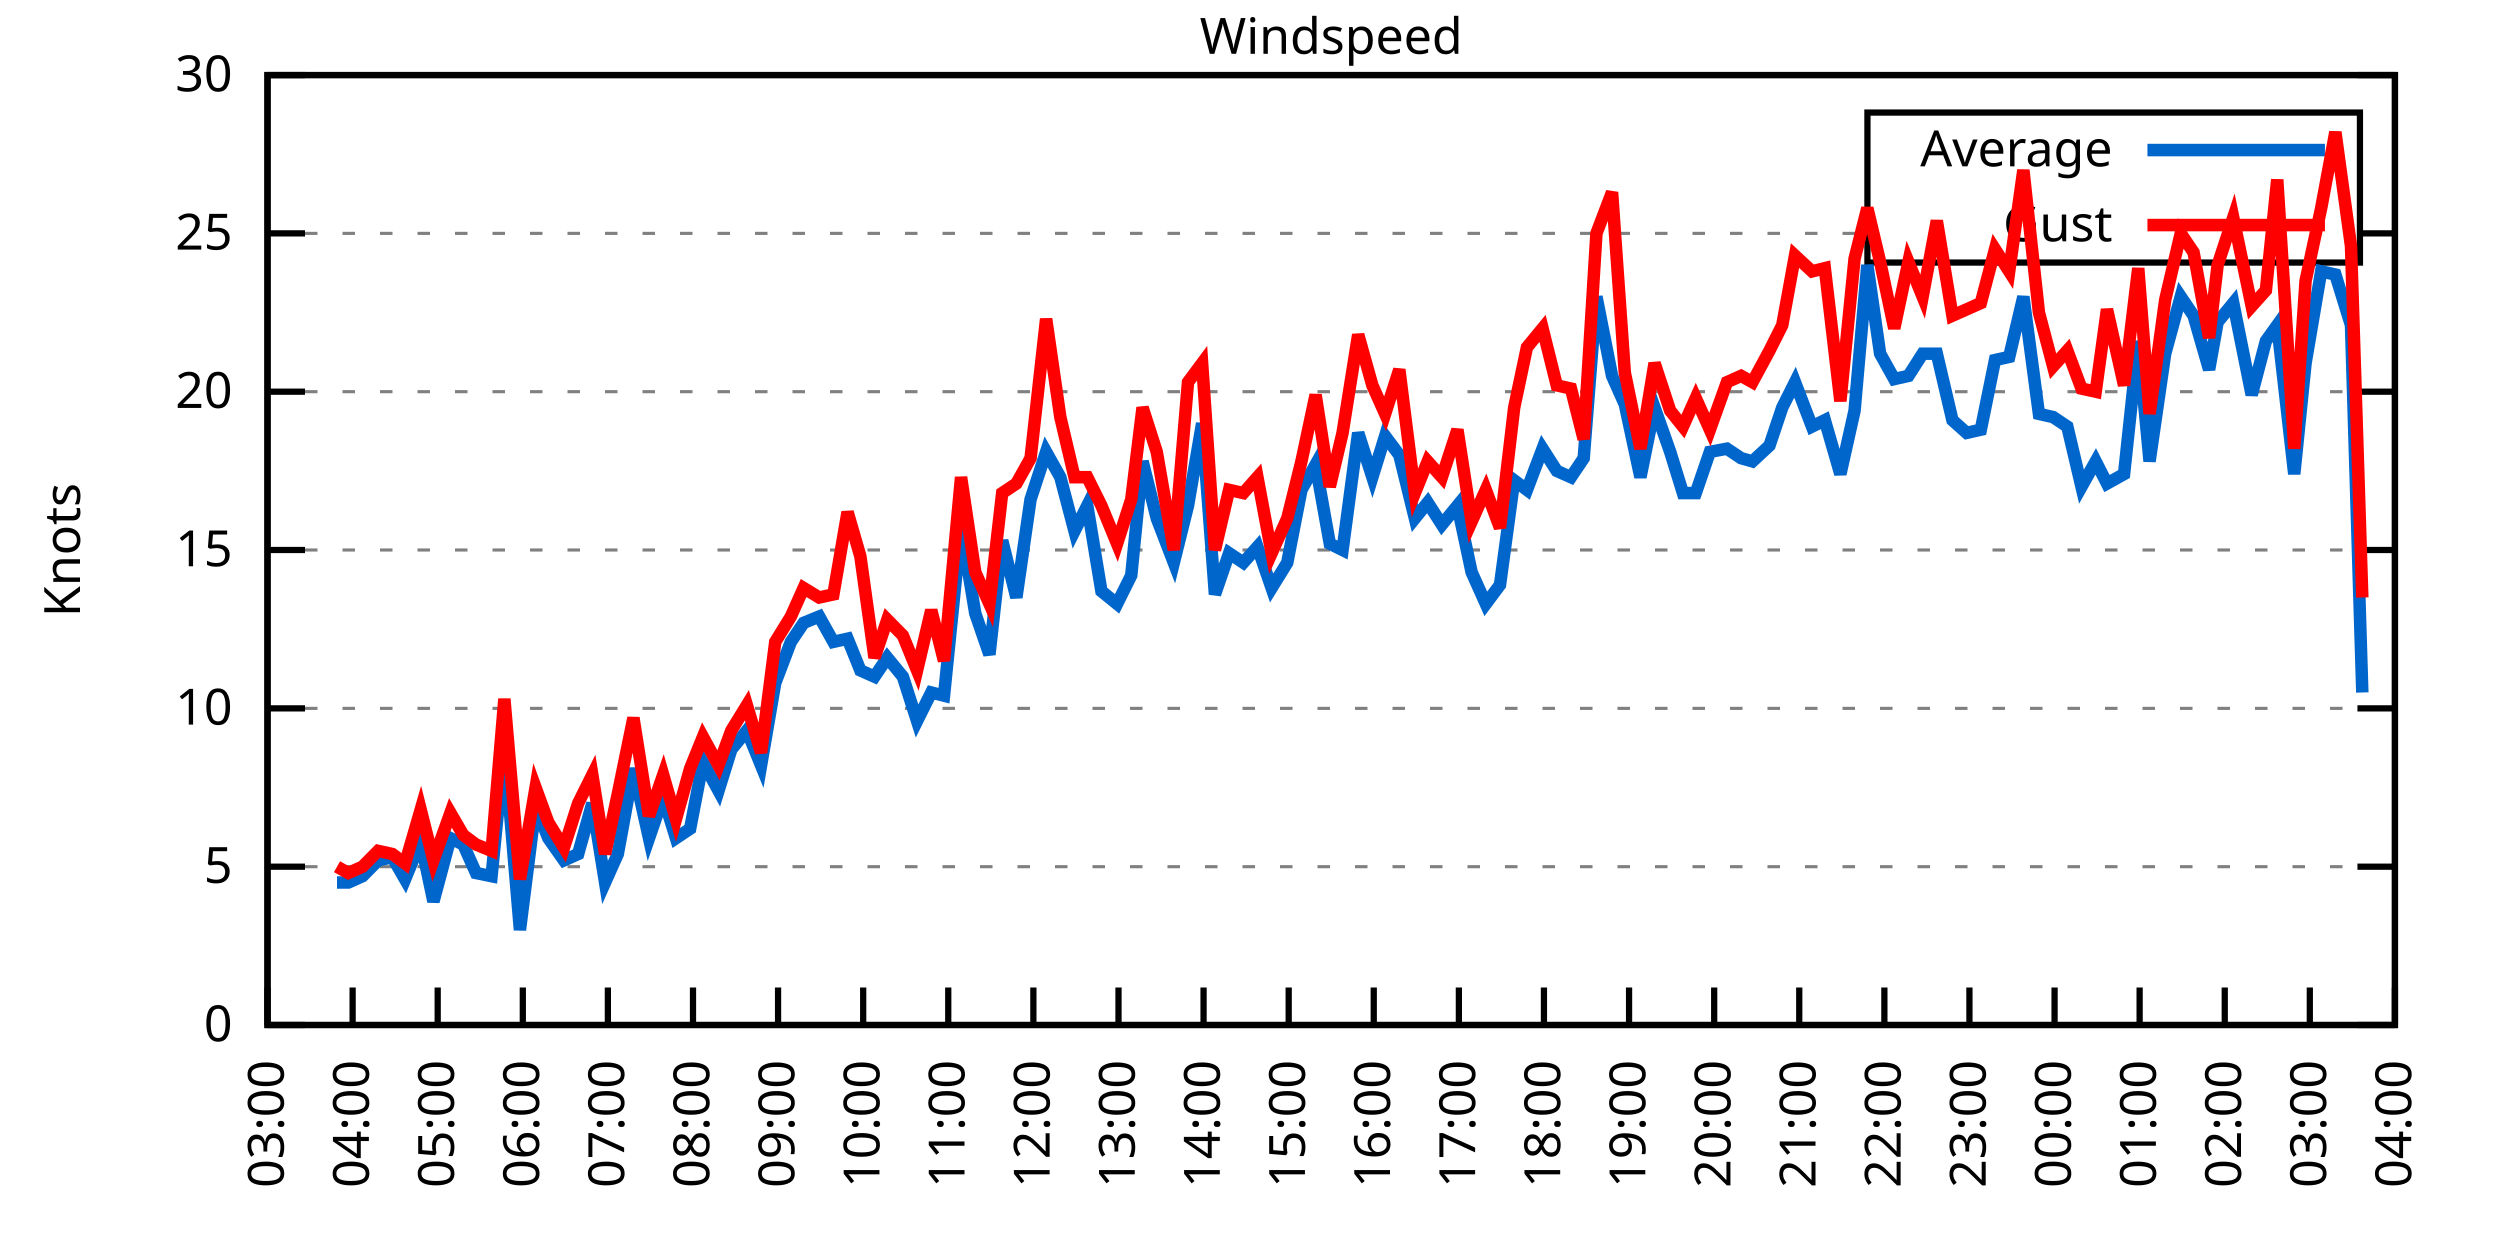
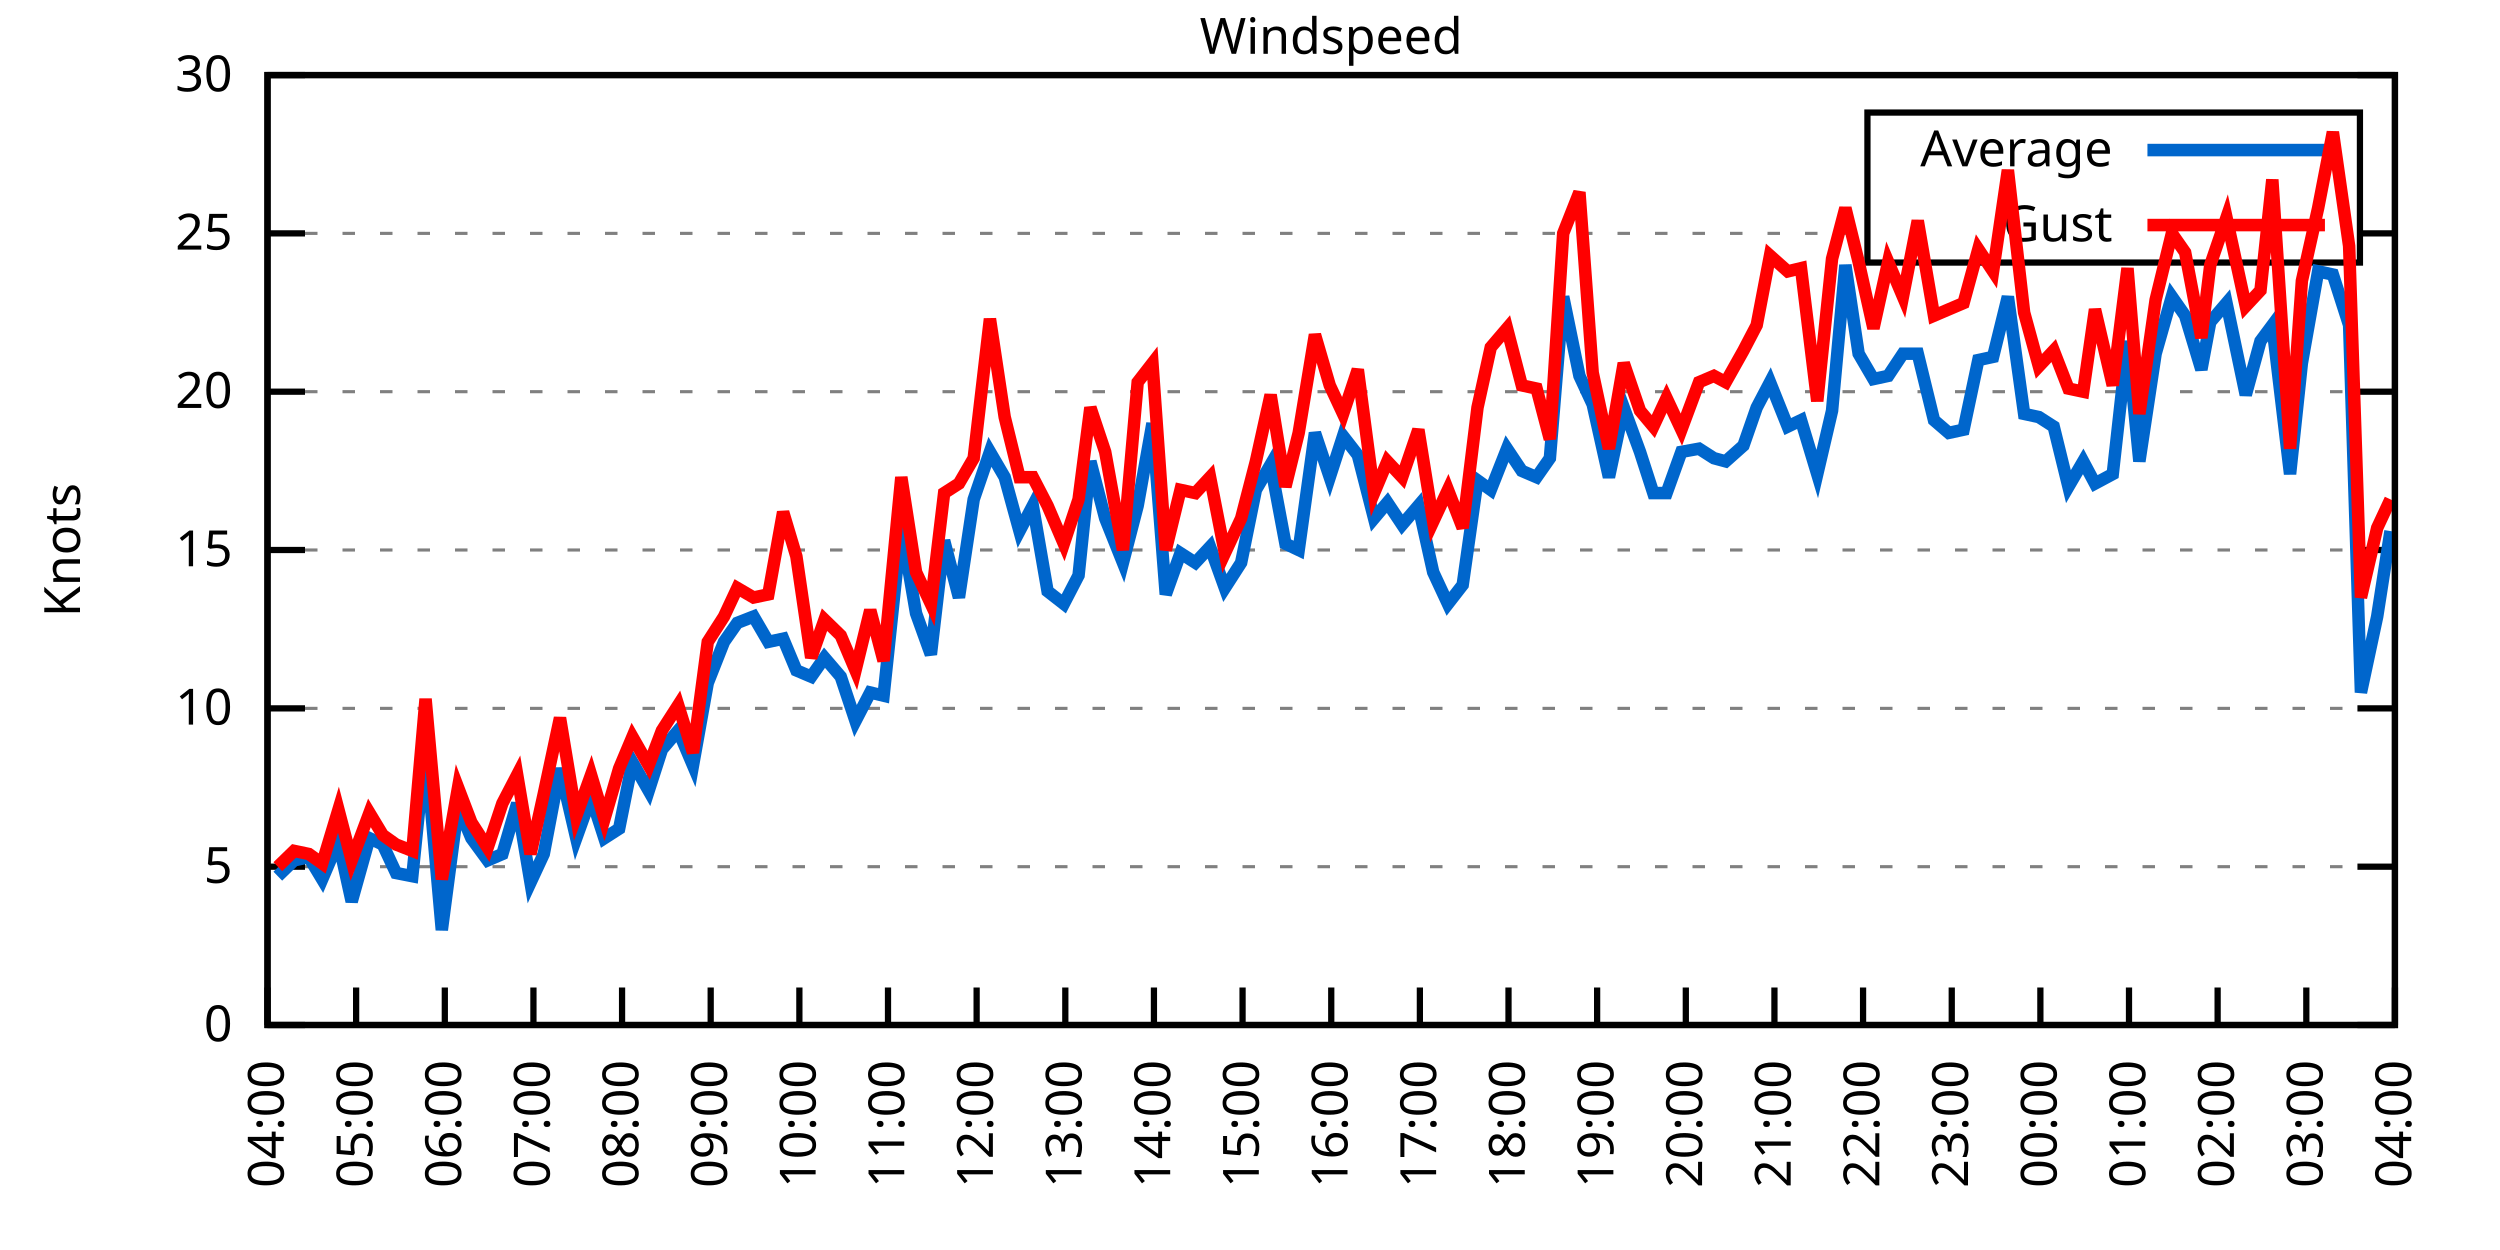
<svg xmlns="http://www.w3.org/2000/svg" xmlns:xlink="http://www.w3.org/1999/xlink" width="400" height="200" viewBox="0 0 400 200">
  <g id="gnuplot_canvas">
    <rect x="0" y="0" width="400" height="200" fill="none" />
    <defs>
      <circle id="gpDot" r="0.5" stroke-width="0.5" stroke="currentColor" />
      <path id="gpPt0" stroke-width="0.333" stroke="currentColor" d="M-1,0 h2 M0,-1 v2" />
      <path id="gpPt1" stroke-width="0.333" stroke="currentColor" d="M-1,-1 L1,1 M1,-1 L-1,1" />
      <path id="gpPt2" stroke-width="0.333" stroke="currentColor" d="M-1,0 L1,0 M0,-1 L0,1 M-1,-1 L1,1 M-1,1 L1,-1" />
      <rect id="gpPt3" stroke-width="0.333" stroke="currentColor" x="-1" y="-1" width="2" height="2" />
      <rect id="gpPt4" stroke-width="0.333" stroke="currentColor" fill="currentColor" x="-1" y="-1" width="2" height="2" />
      <circle id="gpPt5" stroke-width="0.333" stroke="currentColor" cx="0" cy="0" r="1" />
      <use xlink:href="#gpPt5" id="gpPt6" fill="currentColor" stroke="none" />
      <path id="gpPt7" stroke-width="0.333" stroke="currentColor" d="M0,-1.33 L-1.33,0.67 L1.33,0.67 z" />
      <use xlink:href="#gpPt7" id="gpPt8" fill="currentColor" stroke="none" />
      <use xlink:href="#gpPt7" id="gpPt9" stroke="currentColor" transform="rotate(180)" />
      <use xlink:href="#gpPt9" id="gpPt10" fill="currentColor" stroke="none" />
      <use xlink:href="#gpPt3" id="gpPt11" stroke="currentColor" transform="rotate(45)" />
      <use xlink:href="#gpPt11" id="gpPt12" fill="currentColor" stroke="none" />
      <path id="gpPt13" stroke-width="0.333" stroke="currentColor" d="M0,1.330 L1.265,0.411 L0.782,-1.067 L-0.782,-1.076 L-1.265,0.411 z" />
      <use xlink:href="#gpPt13" id="gpPt14" fill="currentColor" stroke="none" />
      <filter id="textbox" filterUnits="objectBoundingBox" x="0" y="0" height="1" width="1">
        <feFlood flood-color="white" flood-opacity="1" result="bgnd" />
        <feComposite in="SourceGraphic" in2="bgnd" operator="atop" />
      </filter>
      <filter id="greybox" filterUnits="objectBoundingBox" x="0" y="0" height="1" width="1">
        <feFlood flood-color="lightgrey" flood-opacity="1" result="grey" />
        <feComposite in="SourceGraphic" in2="grey" operator="atop" />
      </filter>
    </defs>
    <g fill="none" color="white" stroke="currentColor" stroke-width="1.00" stroke-linecap="butt" stroke-linejoin="miter">
</g>
    <g fill="none" color="black" stroke="currentColor" stroke-width="1.00" stroke-linecap="butt" stroke-linejoin="miter">
      <g stroke="none" shape-rendering="crispEdges">
        <polygon fill="rgb(255, 255, 255)" points="42.80,164.00 383.18,164.00 383.18,12.02 42.80,12.02 " />
      </g>
    </g>
    <g fill="none" color="black" stroke="currentColor" stroke-width="1.00" stroke-linecap="butt" stroke-linejoin="miter">
</g>
    <g fill="none" color="black" stroke="black" stroke-width="0.50" stroke-linecap="butt" stroke-linejoin="miter">
</g>
    <g fill="none" color="gray" stroke="currentColor" stroke-width="0.50" stroke-linecap="butt" stroke-linejoin="miter">
      <path stroke="gray" stroke-dasharray="2,4" class="gridline" d="M42.80,164.00 L383.19,164.00  " />
    </g>
    <g fill="none" color="gray" stroke="gray" stroke-width="1.00" stroke-linecap="butt" stroke-linejoin="miter">
</g>
    <g fill="none" color="black" stroke="currentColor" stroke-width="1.00" stroke-linecap="butt" stroke-linejoin="miter">
      <path stroke="black" d="M42.80,164.00 L48.80,164.00 M383.19,164.00 L377.19,164.00  " />
      <g transform="translate(37.20,166.60)" stroke="none" fill="black" font-family="Sans" font-size="8.00" text-anchor="end">
        <text>
          <tspan font-family="Sans"> 0</tspan>
        </text>
      </g>
    </g>
    <g fill="none" color="black" stroke="currentColor" stroke-width="1.00" stroke-linecap="butt" stroke-linejoin="miter">
</g>
    <g fill="none" color="black" stroke="black" stroke-width="0.50" stroke-linecap="butt" stroke-linejoin="miter">
</g>
    <g fill="none" color="gray" stroke="currentColor" stroke-width="0.50" stroke-linecap="butt" stroke-linejoin="miter">
      <path stroke="gray" stroke-dasharray="2,4" class="gridline" d="M42.80,138.67 L383.19,138.67  " />
    </g>
    <g fill="none" color="gray" stroke="gray" stroke-width="1.00" stroke-linecap="butt" stroke-linejoin="miter">
</g>
    <g fill="none" color="black" stroke="currentColor" stroke-width="1.00" stroke-linecap="butt" stroke-linejoin="miter">
      <path stroke="black" d="M42.80,138.67 L48.80,138.67 M383.19,138.67 L377.19,138.67  " />
      <g transform="translate(37.20,141.27)" stroke="none" fill="black" font-family="Sans" font-size="8.00" text-anchor="end">
        <text>
          <tspan font-family="Sans"> 5</tspan>
        </text>
      </g>
    </g>
    <g fill="none" color="black" stroke="currentColor" stroke-width="1.00" stroke-linecap="butt" stroke-linejoin="miter">
</g>
    <g fill="none" color="black" stroke="black" stroke-width="0.50" stroke-linecap="butt" stroke-linejoin="miter">
</g>
    <g fill="none" color="gray" stroke="currentColor" stroke-width="0.50" stroke-linecap="butt" stroke-linejoin="miter">
      <path stroke="gray" stroke-dasharray="2,4" class="gridline" d="M42.80,113.34 L383.19,113.34  " />
    </g>
    <g fill="none" color="gray" stroke="gray" stroke-width="1.00" stroke-linecap="butt" stroke-linejoin="miter">
</g>
    <g fill="none" color="black" stroke="currentColor" stroke-width="1.00" stroke-linecap="butt" stroke-linejoin="miter">
      <path stroke="black" d="M42.80,113.34 L48.80,113.34 M383.19,113.34 L377.19,113.34  " />
      <g transform="translate(37.20,115.94)" stroke="none" fill="black" font-family="Sans" font-size="8.00" text-anchor="end">
        <text>
          <tspan font-family="Sans"> 10</tspan>
        </text>
      </g>
    </g>
    <g fill="none" color="black" stroke="currentColor" stroke-width="1.00" stroke-linecap="butt" stroke-linejoin="miter">
</g>
    <g fill="none" color="black" stroke="black" stroke-width="0.50" stroke-linecap="butt" stroke-linejoin="miter">
</g>
    <g fill="none" color="gray" stroke="currentColor" stroke-width="0.50" stroke-linecap="butt" stroke-linejoin="miter">
      <path stroke="gray" stroke-dasharray="2,4" class="gridline" d="M42.80,88.00 L383.19,88.00  " />
    </g>
    <g fill="none" color="gray" stroke="gray" stroke-width="1.00" stroke-linecap="butt" stroke-linejoin="miter">
</g>
    <g fill="none" color="black" stroke="currentColor" stroke-width="1.00" stroke-linecap="butt" stroke-linejoin="miter">
      <path stroke="black" d="M42.80,88.00 L48.80,88.00 M383.19,88.00 L377.19,88.00  " />
      <g transform="translate(37.20,90.60)" stroke="none" fill="black" font-family="Sans" font-size="8.00" text-anchor="end">
        <text>
          <tspan font-family="Sans"> 15</tspan>
        </text>
      </g>
    </g>
    <g fill="none" color="black" stroke="currentColor" stroke-width="1.00" stroke-linecap="butt" stroke-linejoin="miter">
</g>
    <g fill="none" color="black" stroke="black" stroke-width="0.50" stroke-linecap="butt" stroke-linejoin="miter">
</g>
    <g fill="none" color="gray" stroke="currentColor" stroke-width="0.50" stroke-linecap="butt" stroke-linejoin="miter">
      <path stroke="gray" stroke-dasharray="2,4" class="gridline" d="M42.80,62.67 L383.19,62.67  " />
    </g>
    <g fill="none" color="gray" stroke="gray" stroke-width="1.00" stroke-linecap="butt" stroke-linejoin="miter">
</g>
    <g fill="none" color="black" stroke="currentColor" stroke-width="1.00" stroke-linecap="butt" stroke-linejoin="miter">
      <path stroke="black" d="M42.80,62.67 L48.80,62.67 M383.19,62.67 L377.19,62.67  " />
      <g transform="translate(37.20,65.27)" stroke="none" fill="black" font-family="Sans" font-size="8.00" text-anchor="end">
        <text>
          <tspan font-family="Sans"> 20</tspan>
        </text>
      </g>
    </g>
    <g fill="none" color="black" stroke="currentColor" stroke-width="1.00" stroke-linecap="butt" stroke-linejoin="miter">
</g>
    <g fill="none" color="black" stroke="black" stroke-width="0.50" stroke-linecap="butt" stroke-linejoin="miter">
</g>
    <g fill="none" color="gray" stroke="currentColor" stroke-width="0.50" stroke-linecap="butt" stroke-linejoin="miter">
      <path stroke="gray" stroke-dasharray="2,4" class="gridline" d="M42.80,37.34 L298.79,37.34 M377.59,37.34 L383.19,37.34  " />
    </g>
    <g fill="none" color="gray" stroke="gray" stroke-width="1.00" stroke-linecap="butt" stroke-linejoin="miter">
</g>
    <g fill="none" color="black" stroke="currentColor" stroke-width="1.00" stroke-linecap="butt" stroke-linejoin="miter">
      <path stroke="black" d="M42.80,37.34 L48.80,37.34 M383.19,37.34 L377.19,37.34  " />
      <g transform="translate(37.20,39.94)" stroke="none" fill="black" font-family="Sans" font-size="8.00" text-anchor="end">
        <text>
          <tspan font-family="Sans"> 25</tspan>
        </text>
      </g>
    </g>
    <g fill="none" color="black" stroke="currentColor" stroke-width="1.00" stroke-linecap="butt" stroke-linejoin="miter">
</g>
    <g fill="none" color="black" stroke="black" stroke-width="0.50" stroke-linecap="butt" stroke-linejoin="miter">
</g>
    <g fill="none" color="gray" stroke="currentColor" stroke-width="0.50" stroke-linecap="butt" stroke-linejoin="miter">
      <path stroke="gray" stroke-dasharray="2,4" class="gridline" d="M42.80,12.01 L383.19,12.01  " />
    </g>
    <g fill="none" color="gray" stroke="gray" stroke-width="1.00" stroke-linecap="butt" stroke-linejoin="miter">
</g>
    <g fill="none" color="black" stroke="currentColor" stroke-width="1.00" stroke-linecap="butt" stroke-linejoin="miter">
      <path stroke="black" d="M42.80,12.01 L48.80,12.01 M383.19,12.01 L377.19,12.01  " />
      <g transform="translate(37.20,14.61)" stroke="none" fill="black" font-family="Sans" font-size="8.00" text-anchor="end">
        <text>
          <tspan font-family="Sans"> 30</tspan>
        </text>
      </g>
    </g>
    <g fill="none" color="black" stroke="currentColor" stroke-width="1.00" stroke-linecap="butt" stroke-linejoin="miter">
      <path stroke="black" d="M42.80,164.00 L42.80,158.00  " />
      <g transform="translate(45.40,169.60) rotate(270.00)" stroke="none" fill="black" font-family="Sans" font-size="8.00" text-anchor="end">
        <text>
-           <tspan font-family="Sans">03:00</tspan>
-         </text>
-       </g>
-     </g>
-     <g fill="none" color="black" stroke="currentColor" stroke-width="1.00" stroke-linecap="butt" stroke-linejoin="miter">
-       <path stroke="black" d="M56.42,164.00 L56.42,158.00  " />
-       <g transform="translate(59.02,169.60) rotate(270.00)" stroke="none" fill="black" font-family="Sans" font-size="8.00" text-anchor="end">
-         <text>
          <tspan font-family="Sans">04:00</tspan>
        </text>
      </g>
    </g>
    <g fill="none" color="black" stroke="currentColor" stroke-width="1.00" stroke-linecap="butt" stroke-linejoin="miter">
-       <path stroke="black" d="M70.03,164.00 L70.03,158.00  " />
-       <g transform="translate(72.63,169.60) rotate(270.00)" stroke="none" fill="black" font-family="Sans" font-size="8.00" text-anchor="end">
+       <path stroke="black" d="M56.98,164.00 L56.98,158.00  " />
+       <g transform="translate(59.58,169.60) rotate(270.00)" stroke="none" fill="black" font-family="Sans" font-size="8.00" text-anchor="end">
        <text>
          <tspan font-family="Sans">05:00</tspan>
        </text>
      </g>
    </g>
    <g fill="none" color="black" stroke="currentColor" stroke-width="1.00" stroke-linecap="butt" stroke-linejoin="miter">
-       <path stroke="black" d="M83.65,164.00 L83.65,158.00  " />
-       <g transform="translate(86.25,169.60) rotate(270.00)" stroke="none" fill="black" font-family="Sans" font-size="8.00" text-anchor="end">
+       <path stroke="black" d="M71.17,164.00 L71.17,158.00  " />
+       <g transform="translate(73.77,169.60) rotate(270.00)" stroke="none" fill="black" font-family="Sans" font-size="8.00" text-anchor="end">
        <text>
          <tspan font-family="Sans">06:00</tspan>
        </text>
      </g>
    </g>
    <g fill="none" color="black" stroke="currentColor" stroke-width="1.00" stroke-linecap="butt" stroke-linejoin="miter">
-       <path stroke="black" d="M97.26,164.00 L97.26,158.00  " />
-       <g transform="translate(99.86,169.60) rotate(270.00)" stroke="none" fill="black" font-family="Sans" font-size="8.00" text-anchor="end">
+       <path stroke="black" d="M85.35,164.00 L85.35,158.00  " />
+       <g transform="translate(87.95,169.60) rotate(270.00)" stroke="none" fill="black" font-family="Sans" font-size="8.00" text-anchor="end">
        <text>
          <tspan font-family="Sans">07:00</tspan>
        </text>
      </g>
    </g>
    <g fill="none" color="black" stroke="currentColor" stroke-width="1.00" stroke-linecap="butt" stroke-linejoin="miter">
-       <path stroke="black" d="M110.88,164.00 L110.88,158.00  " />
-       <g transform="translate(113.48,169.60) rotate(270.00)" stroke="none" fill="black" font-family="Sans" font-size="8.00" text-anchor="end">
+       <path stroke="black" d="M99.53,164.00 L99.53,158.00  " />
+       <g transform="translate(102.13,169.60) rotate(270.00)" stroke="none" fill="black" font-family="Sans" font-size="8.00" text-anchor="end">
        <text>
          <tspan font-family="Sans">08:00</tspan>
        </text>
      </g>
    </g>
    <g fill="none" color="black" stroke="currentColor" stroke-width="1.00" stroke-linecap="butt" stroke-linejoin="miter">
-       <path stroke="black" d="M124.49,164.00 L124.49,158.00  " />
-       <g transform="translate(127.09,169.60) rotate(270.00)" stroke="none" fill="black" font-family="Sans" font-size="8.00" text-anchor="end">
+       <path stroke="black" d="M113.71,164.00 L113.71,158.00  " />
+       <g transform="translate(116.31,169.60) rotate(270.00)" stroke="none" fill="black" font-family="Sans" font-size="8.00" text-anchor="end">
        <text>
          <tspan font-family="Sans">09:00</tspan>
        </text>
      </g>
    </g>
    <g fill="none" color="black" stroke="currentColor" stroke-width="1.00" stroke-linecap="butt" stroke-linejoin="miter">
-       <path stroke="black" d="M138.11,164.00 L138.11,158.00  " />
-       <g transform="translate(140.71,169.60) rotate(270.00)" stroke="none" fill="black" font-family="Sans" font-size="8.00" text-anchor="end">
+       <path stroke="black" d="M127.90,164.00 L127.90,158.00  " />
+       <g transform="translate(130.50,169.60) rotate(270.00)" stroke="none" fill="black" font-family="Sans" font-size="8.00" text-anchor="end">
        <text>
          <tspan font-family="Sans">10:00</tspan>
        </text>
      </g>
    </g>
    <g fill="none" color="black" stroke="currentColor" stroke-width="1.00" stroke-linecap="butt" stroke-linejoin="miter">
-       <path stroke="black" d="M151.72,164.00 L151.72,158.00  " />
-       <g transform="translate(154.32,169.60) rotate(270.00)" stroke="none" fill="black" font-family="Sans" font-size="8.00" text-anchor="end">
+       <path stroke="black" d="M142.08,164.00 L142.08,158.00  " />
+       <g transform="translate(144.68,169.60) rotate(270.00)" stroke="none" fill="black" font-family="Sans" font-size="8.00" text-anchor="end">
        <text>
          <tspan font-family="Sans">11:00</tspan>
        </text>
      </g>
    </g>
    <g fill="none" color="black" stroke="currentColor" stroke-width="1.00" stroke-linecap="butt" stroke-linejoin="miter">
-       <path stroke="black" d="M165.34,164.00 L165.34,158.00  " />
-       <g transform="translate(167.94,169.60) rotate(270.00)" stroke="none" fill="black" font-family="Sans" font-size="8.00" text-anchor="end">
+       <path stroke="black" d="M156.26,164.00 L156.26,158.00  " />
+       <g transform="translate(158.86,169.60) rotate(270.00)" stroke="none" fill="black" font-family="Sans" font-size="8.00" text-anchor="end">
        <text>
          <tspan font-family="Sans">12:00</tspan>
        </text>
      </g>
    </g>
    <g fill="none" color="black" stroke="currentColor" stroke-width="1.00" stroke-linecap="butt" stroke-linejoin="miter">
-       <path stroke="black" d="M178.96,164.00 L178.96,158.00  " />
-       <g transform="translate(181.56,169.60) rotate(270.00)" stroke="none" fill="black" font-family="Sans" font-size="8.00" text-anchor="end">
+       <path stroke="black" d="M170.45,164.00 L170.45,158.00  " />
+       <g transform="translate(173.05,169.60) rotate(270.00)" stroke="none" fill="black" font-family="Sans" font-size="8.00" text-anchor="end">
        <text>
          <tspan font-family="Sans">13:00</tspan>
        </text>
      </g>
    </g>
    <g fill="none" color="black" stroke="currentColor" stroke-width="1.00" stroke-linecap="butt" stroke-linejoin="miter">
-       <path stroke="black" d="M192.57,164.00 L192.57,158.00  " />
-       <g transform="translate(195.17,169.60) rotate(270.00)" stroke="none" fill="black" font-family="Sans" font-size="8.00" text-anchor="end">
+       <path stroke="black" d="M184.63,164.00 L184.63,158.00  " />
+       <g transform="translate(187.23,169.60) rotate(270.00)" stroke="none" fill="black" font-family="Sans" font-size="8.00" text-anchor="end">
        <text>
          <tspan font-family="Sans">14:00</tspan>
        </text>
      </g>
    </g>
    <g fill="none" color="black" stroke="currentColor" stroke-width="1.00" stroke-linecap="butt" stroke-linejoin="miter">
-       <path stroke="black" d="M206.19,164.00 L206.19,158.00  " />
-       <g transform="translate(208.79,169.60) rotate(270.00)" stroke="none" fill="black" font-family="Sans" font-size="8.00" text-anchor="end">
+       <path stroke="black" d="M198.81,164.00 L198.81,158.00  " />
+       <g transform="translate(201.41,169.60) rotate(270.00)" stroke="none" fill="black" font-family="Sans" font-size="8.00" text-anchor="end">
        <text>
          <tspan font-family="Sans">15:00</tspan>
        </text>
      </g>
    </g>
    <g fill="none" color="black" stroke="currentColor" stroke-width="1.00" stroke-linecap="butt" stroke-linejoin="miter">
-       <path stroke="black" d="M219.80,164.00 L219.80,158.00  " />
-       <g transform="translate(222.40,169.60) rotate(270.00)" stroke="none" fill="black" font-family="Sans" font-size="8.00" text-anchor="end">
+       <path stroke="black" d="M213.00,164.00 L213.00,158.00  " />
+       <g transform="translate(215.60,169.60) rotate(270.00)" stroke="none" fill="black" font-family="Sans" font-size="8.00" text-anchor="end">
        <text>
          <tspan font-family="Sans">16:00</tspan>
        </text>
      </g>
    </g>
    <g fill="none" color="black" stroke="currentColor" stroke-width="1.00" stroke-linecap="butt" stroke-linejoin="miter">
-       <path stroke="black" d="M233.42,164.00 L233.42,158.00  " />
-       <g transform="translate(236.02,169.60) rotate(270.00)" stroke="none" fill="black" font-family="Sans" font-size="8.00" text-anchor="end">
+       <path stroke="black" d="M227.18,164.00 L227.18,158.00  " />
+       <g transform="translate(229.78,169.60) rotate(270.00)" stroke="none" fill="black" font-family="Sans" font-size="8.00" text-anchor="end">
        <text>
          <tspan font-family="Sans">17:00</tspan>
        </text>
      </g>
    </g>
    <g fill="none" color="black" stroke="currentColor" stroke-width="1.00" stroke-linecap="butt" stroke-linejoin="miter">
-       <path stroke="black" d="M247.03,164.00 L247.03,158.00  " />
-       <g transform="translate(249.63,169.60) rotate(270.00)" stroke="none" fill="black" font-family="Sans" font-size="8.00" text-anchor="end">
+       <path stroke="black" d="M241.36,164.00 L241.36,158.00  " />
+       <g transform="translate(243.96,169.60) rotate(270.00)" stroke="none" fill="black" font-family="Sans" font-size="8.00" text-anchor="end">
        <text>
          <tspan font-family="Sans">18:00</tspan>
        </text>
      </g>
    </g>
    <g fill="none" color="black" stroke="currentColor" stroke-width="1.00" stroke-linecap="butt" stroke-linejoin="miter">
-       <path stroke="black" d="M260.65,164.00 L260.65,158.00  " />
-       <g transform="translate(263.25,169.60) rotate(270.00)" stroke="none" fill="black" font-family="Sans" font-size="8.00" text-anchor="end">
+       <path stroke="black" d="M255.54,164.00 L255.54,158.00  " />
+       <g transform="translate(258.14,169.60) rotate(270.00)" stroke="none" fill="black" font-family="Sans" font-size="8.00" text-anchor="end">
        <text>
          <tspan font-family="Sans">19:00</tspan>
        </text>
      </g>
    </g>
    <g fill="none" color="black" stroke="currentColor" stroke-width="1.00" stroke-linecap="butt" stroke-linejoin="miter">
-       <path stroke="black" d="M274.27,164.00 L274.27,158.00  " />
-       <g transform="translate(276.87,169.60) rotate(270.00)" stroke="none" fill="black" font-family="Sans" font-size="8.00" text-anchor="end">
+       <path stroke="black" d="M269.73,164.00 L269.73,158.00  " />
+       <g transform="translate(272.33,169.60) rotate(270.00)" stroke="none" fill="black" font-family="Sans" font-size="8.00" text-anchor="end">
        <text>
          <tspan font-family="Sans">20:00</tspan>
        </text>
      </g>
    </g>
    <g fill="none" color="black" stroke="currentColor" stroke-width="1.00" stroke-linecap="butt" stroke-linejoin="miter">
-       <path stroke="black" d="M287.88,164.00 L287.88,158.00  " />
-       <g transform="translate(290.48,169.60) rotate(270.00)" stroke="none" fill="black" font-family="Sans" font-size="8.00" text-anchor="end">
+       <path stroke="black" d="M283.91,164.00 L283.91,158.00  " />
+       <g transform="translate(286.51,169.60) rotate(270.00)" stroke="none" fill="black" font-family="Sans" font-size="8.00" text-anchor="end">
        <text>
          <tspan font-family="Sans">21:00</tspan>
        </text>
      </g>
    </g>
    <g fill="none" color="black" stroke="currentColor" stroke-width="1.00" stroke-linecap="butt" stroke-linejoin="miter">
-       <path stroke="black" d="M301.50,164.00 L301.50,158.00  " />
-       <g transform="translate(304.10,169.60) rotate(270.00)" stroke="none" fill="black" font-family="Sans" font-size="8.00" text-anchor="end">
+       <path stroke="black" d="M298.09,164.00 L298.09,158.00  " />
+       <g transform="translate(300.69,169.60) rotate(270.00)" stroke="none" fill="black" font-family="Sans" font-size="8.00" text-anchor="end">
        <text>
          <tspan font-family="Sans">22:00</tspan>
        </text>
      </g>
    </g>
    <g fill="none" color="black" stroke="currentColor" stroke-width="1.00" stroke-linecap="butt" stroke-linejoin="miter">
-       <path stroke="black" d="M315.11,164.00 L315.11,158.00  " />
-       <g transform="translate(317.71,169.60) rotate(270.00)" stroke="none" fill="black" font-family="Sans" font-size="8.00" text-anchor="end">
+       <path stroke="black" d="M312.28,164.00 L312.28,158.00  " />
+       <g transform="translate(314.88,169.60) rotate(270.00)" stroke="none" fill="black" font-family="Sans" font-size="8.00" text-anchor="end">
        <text>
          <tspan font-family="Sans">23:00</tspan>
        </text>
      </g>
    </g>
    <g fill="none" color="black" stroke="currentColor" stroke-width="1.00" stroke-linecap="butt" stroke-linejoin="miter">
-       <path stroke="black" d="M328.73,164.00 L328.73,158.00  " />
-       <g transform="translate(331.33,169.60) rotate(270.00)" stroke="none" fill="black" font-family="Sans" font-size="8.00" text-anchor="end">
+       <path stroke="black" d="M326.46,164.00 L326.46,158.00  " />
+       <g transform="translate(329.06,169.60) rotate(270.00)" stroke="none" fill="black" font-family="Sans" font-size="8.00" text-anchor="end">
        <text>
          <tspan font-family="Sans">00:00</tspan>
        </text>
      </g>
    </g>
    <g fill="none" color="black" stroke="currentColor" stroke-width="1.00" stroke-linecap="butt" stroke-linejoin="miter">
-       <path stroke="black" d="M342.34,164.00 L342.34,158.00  " />
-       <g transform="translate(344.94,169.60) rotate(270.00)" stroke="none" fill="black" font-family="Sans" font-size="8.00" text-anchor="end">
+       <path stroke="black" d="M340.64,164.00 L340.64,158.00  " />
+       <g transform="translate(343.24,169.60) rotate(270.00)" stroke="none" fill="black" font-family="Sans" font-size="8.00" text-anchor="end">
        <text>
          <tspan font-family="Sans">01:00</tspan>
        </text>
      </g>
    </g>
    <g fill="none" color="black" stroke="currentColor" stroke-width="1.00" stroke-linecap="butt" stroke-linejoin="miter">
-       <path stroke="black" d="M355.96,164.00 L355.96,158.00  " />
-       <g transform="translate(358.56,169.60) rotate(270.00)" stroke="none" fill="black" font-family="Sans" font-size="8.00" text-anchor="end">
+       <path stroke="black" d="M354.82,164.00 L354.82,158.00  " />
+       <g transform="translate(357.42,169.60) rotate(270.00)" stroke="none" fill="black" font-family="Sans" font-size="8.00" text-anchor="end">
        <text>
          <tspan font-family="Sans">02:00</tspan>
        </text>
      </g>
    </g>
    <g fill="none" color="black" stroke="currentColor" stroke-width="1.00" stroke-linecap="butt" stroke-linejoin="miter">
-       <path stroke="black" d="M369.57,164.00 L369.57,158.00  " />
-       <g transform="translate(372.17,169.60) rotate(270.00)" stroke="none" fill="black" font-family="Sans" font-size="8.00" text-anchor="end">
+       <path stroke="black" d="M369.01,164.00 L369.01,158.00  " />
+       <g transform="translate(371.61,169.60) rotate(270.00)" stroke="none" fill="black" font-family="Sans" font-size="8.00" text-anchor="end">
        <text>
          <tspan font-family="Sans">03:00</tspan>
        </text>
      </g>
    </g>
    <g fill="none" color="black" stroke="currentColor" stroke-width="1.00" stroke-linecap="butt" stroke-linejoin="miter">
      <path stroke="black" d="M383.19,164.00 L383.19,158.00  " />
      <g transform="translate(385.79,169.60) rotate(270.00)" stroke="none" fill="black" font-family="Sans" font-size="8.00" text-anchor="end">
        <text>
          <tspan font-family="Sans">04:00</tspan>
        </text>
      </g>
    </g>
    <g fill="none" color="black" stroke="currentColor" stroke-width="1.00" stroke-linecap="butt" stroke-linejoin="miter">
</g>
    <g fill="none" color="black" stroke="currentColor" stroke-width="1.00" stroke-linecap="butt" stroke-linejoin="miter">
      <path stroke="black" d="M42.80,12.01 L42.80,164.00 L383.19,164.00 L383.19,12.01 L42.80,12.01 Z  " />
    </g>
    <g fill="none" color="black" stroke="currentColor" stroke-width="1.00" stroke-linecap="butt" stroke-linejoin="miter">
</g>
    <g fill="none" color="black" stroke="currentColor" stroke-width="1.00" stroke-linecap="butt" stroke-linejoin="miter">
      <path stroke="black" d="M298.79,42.01 L298.79,18.01 L377.59,18.01 L377.59,42.01 L298.79,42.01 Z  " />
    </g>
    <g id="Windspeed_plot_1">
      <g fill="none" color="white" stroke="black" stroke-width="2.00" stroke-linecap="butt" stroke-linejoin="miter">
</g>
      <g fill="none" color="black" stroke="currentColor" stroke-width="2.00" stroke-linecap="butt" stroke-linejoin="miter">
        <g transform="translate(337.99,26.61)" stroke="none" fill="black" font-family="Sans" font-size="8.00" text-anchor="end">
          <text>
            <tspan font-family="Sans">Average</tspan>
          </text>
        </g>
      </g>
      <g fill="none" color="black" stroke="currentColor" stroke-width="2.00" stroke-linecap="butt" stroke-linejoin="miter">
-         <path stroke="rgb(  0, 102, 204)" d="M343.59,24.01 L371.99,24.01 M53.92,141.20 L55.73,141.20 L58.00,140.19 L60.50,137.66 L62.77,137.15 L64.81,140.69   L67.31,134.62 L69.35,144.24 L72.07,134.11 L74.12,135.12 L76.16,139.68 L78.65,140.19 L80.70,119.42 L83.19,148.80   L85.69,129.04 L87.73,134.11 L90.23,137.66 L92.50,136.64 L94.77,128.54 L96.81,141.20 L98.85,136.64 L101.35,122.96   L103.84,134.11 L106.11,127.52 L108.15,134.11 L110.42,132.59 L112.47,121.95 L114.96,126.51 L117.01,119.92 L119.50,116.88   L121.77,122.46 L124.04,109.28 L126.54,102.70 L128.58,99.66 L131.07,98.64 L133.34,102.70 L135.61,102.19 L137.66,107.26   L139.92,108.27 L141.97,105.23 L144.46,108.27 L146.73,115.36 L149.00,110.80 L151.04,111.31 L153.77,84.46 L156.04,98.14   L158.31,104.72 L160.35,86.49 L162.62,95.60 L164.89,79.90 L167.38,72.30 L169.65,76.35 L171.92,84.97 L173.96,80.91   L176.23,94.59 L178.73,96.62 L181.00,92.06 L182.81,73.82 L185.08,82.94 L187.81,90.03 L190.08,80.91 L192.34,67.74   L194.39,95.10 L196.66,88.51 L198.93,90.03 L201.19,87.50 L203.46,94.08 L205.96,90.03 L208.23,78.38 L210.50,74.33   L212.77,86.99 L214.81,88.00 L217.31,69.26 L219.58,76.35 L221.62,69.77 L223.89,72.81 L226.38,82.94 L228.43,80.41   L230.70,83.95 L233.19,80.91 L235.46,91.55 L237.73,96.62 L240.00,93.58 L242.27,76.86 L244.31,78.38 L246.81,71.79   L249.08,75.34 L251.35,76.35 L253.39,73.31 L255.43,47.47 L257.93,60.14 L259.97,64.70 L262.47,76.35 L264.73,65.21   L267.23,72.30 L269.27,78.89 L271.32,78.89 L273.58,72.30 L276.31,71.79 L278.58,73.31 L280.39,73.82 L283.12,71.29   L285.16,65.21 L287.20,61.15 L289.92,68.25 L291.97,67.23 L294.46,75.85 L296.73,65.71 L298.77,42.41 L300.82,56.59   L303.08,60.65 L305.35,60.14 L307.62,56.59 L309.89,56.59 L312.39,67.23 L314.66,69.26 L316.93,68.75 L319.20,57.61   L321.47,57.10 L323.74,47.47 L326.23,66.22 L328.50,66.73 L330.77,68.25 L333.04,77.87 L335.31,73.82 L337.12,77.37   L339.85,75.85 L342.12,54.57 L343.93,73.82 L346.43,56.59 L348.92,47.47 L350.97,50.51 L353.46,59.13 L354.82,51.53   L357.32,48.49 L360.27,63.18 L362.54,54.57 L364.36,52.03 L367.08,75.85 L368.89,58.11 L371.39,43.42 L373.66,43.93   L376.16,52.03 L377.97,110.80  " />
+         <path stroke="rgb(  0, 102, 204)" d="M343.59,24.01 L371.99,24.01 M44.45,140.19 L47.05,137.66 L49.42,137.15 L51.55,140.69 L54.15,134.62 L56.27,144.24   L59.11,134.11 L61.24,135.12 L63.37,139.68 L65.97,140.19 L68.09,119.42 L70.69,148.80 L73.29,129.04 L75.42,134.11   L78.02,137.66 L80.38,136.64 L82.75,128.54 L84.88,141.20 L87.00,136.64 L89.60,122.96 L92.20,134.11 L94.57,127.52   L96.70,134.11 L99.06,132.59 L101.19,121.95 L103.79,126.51 L105.91,119.92 L108.51,116.88 L110.88,122.46 L113.24,109.28   L115.84,102.70 L117.97,99.66 L120.57,98.64 L122.93,102.70 L125.30,102.19 L127.42,107.26 L129.79,108.27 L131.92,105.23   L134.52,108.27 L136.88,115.36 L139.24,110.80 L141.37,111.31 L144.21,84.46 L146.57,98.14 L148.94,104.72 L151.06,86.49   L153.43,95.60 L155.79,79.90 L158.39,72.30 L160.75,76.35 L163.12,84.97 L165.25,80.91 L167.61,94.59 L170.21,96.62   L172.57,92.06 L174.46,73.82 L176.83,82.94 L179.67,90.03 L182.03,80.91 L184.39,67.74 L186.52,95.10 L188.88,88.51   L191.25,90.03 L193.61,87.50 L195.98,94.08 L198.58,90.03 L200.94,78.38 L203.30,74.33 L205.67,86.99 L207.79,88.00   L210.39,69.26 L212.76,76.35 L214.89,69.77 L217.25,72.81 L219.85,82.94 L221.98,80.41 L224.34,83.95 L226.94,80.91   L229.31,91.55 L231.67,96.62 L234.03,93.58 L236.40,76.86 L238.52,78.38 L241.12,71.79 L243.49,75.34 L245.85,76.35   L247.98,73.31 L250.11,47.47 L252.71,60.14 L254.83,64.70 L257.43,76.35 L259.80,65.21 L262.40,72.30 L264.53,78.89   L266.65,78.89 L269.02,72.30 L271.85,71.79 L274.22,73.31 L276.11,73.82 L278.95,71.29 L281.07,65.21 L283.20,61.15   L286.04,68.25 L288.16,67.23 L290.76,75.85 L293.13,65.71 L295.26,42.41 L297.38,56.59 L299.75,60.65 L302.11,60.14   L304.47,56.59 L306.84,56.59 L309.44,67.23 L311.80,69.26 L314.17,68.75 L316.53,57.61 L318.89,57.10 L321.26,47.47   L323.86,66.22 L326.22,66.73 L328.59,68.25 L330.95,77.87 L333.31,73.82 L335.20,77.37 L338.04,75.85 L340.40,54.57   L342.30,73.82 L344.90,56.59 L347.50,47.47 L349.62,50.51 L352.22,59.13 L353.64,51.53 L356.24,48.49 L359.32,63.18   L361.68,54.57 L363.57,52.03 L366.41,75.85 L368.30,58.11 L370.90,43.42 L373.26,43.93 L375.86,52.03 L377.75,110.80   L380.35,98.64 L382.48,84.97  " />
      </g>
    </g>
    <g id="Windspeed_plot_2">
      <g fill="none" color="black" stroke="currentColor" stroke-width="2.00" stroke-linecap="butt" stroke-linejoin="miter">
        <g transform="translate(337.99,38.61)" stroke="none" fill="black" font-family="Sans" font-size="8.00" text-anchor="end">
          <text>
            <tspan font-family="Sans">Gust</tspan>
          </text>
        </g>
      </g>
      <g fill="none" color="black" stroke="currentColor" stroke-width="2.00" stroke-linecap="butt" stroke-linejoin="miter">
-         <path stroke="rgb(255,   0,   0)" d="M343.59,36.01 L371.99,36.01 M53.92,138.67 L55.73,139.68 L58.00,138.67 L60.50,136.14 L62.77,136.64 L64.81,138.16   L67.31,129.55 L69.35,137.66 L72.07,130.06 L74.12,133.60 L76.16,135.12 L78.65,136.14 L80.70,111.82 L83.19,140.69   L85.69,126.00 L87.73,131.58 L90.23,135.63 L92.50,128.54 L94.77,123.98 L96.81,136.64 L98.85,127.02 L101.35,114.86   L103.84,130.56 L106.11,123.98 L108.15,131.07 L110.42,122.96 L112.47,117.90 L114.96,122.46 L117.01,116.88 L119.50,112.83   L121.77,120.43 L124.04,102.70 L126.54,98.64 L128.58,94.08 L131.07,95.60 L133.34,95.10 L135.61,81.93 L137.66,89.02   L139.92,105.23 L141.97,99.15 L144.46,101.68 L146.73,107.26 L149.00,97.63 L151.04,105.74 L153.77,76.35 L156.04,91.55   L158.31,96.62 L160.35,78.89 L162.62,77.37 L164.89,73.31 L167.38,51.02 L169.65,66.73 L171.92,76.35 L173.96,76.35   L176.23,80.91 L178.73,86.99 L181.00,79.90 L182.81,65.21 L185.08,72.30 L187.81,88.00 L190.08,61.15 L192.34,58.11   L194.39,88.00 L196.66,78.38 L198.93,78.89 L201.19,76.35 L203.46,88.51 L205.96,82.94 L208.23,73.82 L210.50,63.18   L212.77,77.87 L214.81,69.26 L217.31,53.55 L219.58,61.66 L221.62,66.22 L223.89,59.13 L226.38,78.89 L228.43,73.82   L230.70,76.35 L233.19,68.75 L235.46,83.45 L237.73,78.38 L240.00,84.46 L242.27,65.21 L244.31,55.58 L246.81,52.54   L249.08,61.66 L251.35,62.17 L253.39,70.27 L255.43,37.34 L257.93,30.76 L259.97,59.63 L262.47,71.79 L264.73,58.11   L267.23,65.71 L269.27,68.25 L271.32,63.69 L273.58,68.75 L276.31,61.15 L278.58,60.14 L280.39,61.15 L283.12,56.09   L285.16,52.03 L287.20,40.89 L289.92,43.42 L291.97,42.91 L294.46,64.19 L296.73,41.39 L298.77,33.29 L300.82,41.90   L303.08,52.54 L305.35,41.90 L307.62,47.47 L309.89,35.32 L312.39,50.51 L314.66,49.50 L316.93,48.49 L319.20,39.87   L321.47,43.42 L323.74,27.21 L326.23,50.01 L328.50,58.62 L330.77,56.09 L333.04,62.17 L335.31,62.67 L337.12,49.50   L339.85,61.66 L342.12,42.91 L343.93,66.22 L346.43,47.98 L348.92,37.34 L350.97,40.38 L353.46,54.06 L354.82,42.41   L357.32,34.81 L360.27,48.99 L362.54,46.46 L364.36,28.73 L367.08,71.79 L368.89,44.94 L371.39,33.29 L373.66,21.13   L376.16,39.37 L377.97,95.60  " />
+         <path stroke="rgb(255,   0,   0)" d="M343.59,36.01 L371.99,36.01 M44.45,138.67 L47.05,136.14 L49.42,136.64 L51.55,138.16 L54.15,129.55 L56.27,137.66   L59.11,130.06 L61.24,133.60 L63.37,135.12 L65.97,136.14 L68.09,111.82 L70.69,140.69 L73.29,126.00 L75.42,131.58   L78.02,135.63 L80.38,128.54 L82.75,123.98 L84.88,136.64 L87.00,127.02 L89.60,114.86 L92.20,130.56 L94.57,123.98   L96.70,131.07 L99.06,122.96 L101.19,117.90 L103.79,122.46 L105.91,116.88 L108.51,112.83 L110.88,120.43 L113.24,102.70   L115.84,98.64 L117.97,94.08 L120.57,95.60 L122.93,95.10 L125.30,81.93 L127.42,89.02 L129.79,105.23 L131.92,99.15   L134.52,101.68 L136.88,107.26 L139.24,97.63 L141.37,105.74 L144.21,76.35 L146.57,91.55 L148.94,96.62 L151.06,78.89   L153.43,77.37 L155.79,73.31 L158.39,51.02 L160.75,66.73 L163.12,76.35 L165.25,76.35 L167.61,80.91 L170.21,86.99   L172.57,79.90 L174.46,65.21 L176.83,72.30 L179.67,88.00 L182.03,61.15 L184.39,58.11 L186.52,88.00 L188.88,78.38   L191.25,78.89 L193.61,76.35 L195.98,88.51 L198.58,82.94 L200.94,73.82 L203.30,63.18 L205.67,77.87 L207.79,69.26   L210.39,53.55 L212.76,61.66 L214.89,66.22 L217.25,59.13 L219.85,78.89 L221.98,73.82 L224.34,76.35 L226.94,68.75   L229.31,83.45 L231.67,78.38 L234.03,84.46 L236.40,65.21 L238.52,55.58 L241.12,52.54 L243.49,61.66 L245.85,62.17   L247.98,70.27 L250.11,37.34 L252.71,30.76 L254.83,59.63 L257.43,71.79 L259.80,58.11 L262.40,65.71 L264.53,68.25   L266.65,63.69 L269.02,68.75 L271.85,61.15 L274.22,60.14 L276.11,61.15 L278.95,56.09 L281.07,52.03 L283.20,40.89   L286.04,43.42 L288.16,42.91 L290.76,64.19 L293.13,41.39 L295.26,33.29 L297.38,41.90 L299.75,52.54 L302.11,41.90   L304.47,47.47 L306.84,35.32 L309.44,50.51 L311.80,49.50 L314.17,48.49 L316.53,39.87 L318.89,43.42 L321.26,27.21   L323.86,50.01 L326.22,58.62 L328.59,56.09 L330.95,62.17 L333.31,62.67 L335.20,49.50 L338.04,61.66 L340.40,42.91   L342.30,66.22 L344.90,47.98 L347.50,37.34 L349.62,40.38 L352.22,54.06 L353.64,42.41 L356.24,34.81 L359.32,48.99   L361.68,46.46 L363.57,28.73 L366.41,71.79 L368.30,44.94 L370.90,33.29 L373.26,21.13 L375.86,39.37 L377.75,95.60   L380.35,84.46 L382.48,79.90  " />
      </g>
    </g>
    <g fill="none" color="black" stroke="currentColor" stroke-width="2.00" stroke-linecap="butt" stroke-linejoin="miter">
</g>
    <g fill="none" color="black" stroke="black" stroke-width="1.00" stroke-linecap="butt" stroke-linejoin="miter">
</g>
    <g fill="none" color="black" stroke="currentColor" stroke-width="1.00" stroke-linecap="butt" stroke-linejoin="miter">
      <path stroke="black" d="M42.80,12.01 L42.80,164.00 L383.19,164.00 L383.19,12.01 L42.80,12.01 Z  " />
      <g transform="translate(12.80,88.01) rotate(270.00)" stroke="none" fill="black" font-family="Sans" font-size="8.00" text-anchor="middle">
        <text>
          <tspan font-family="Sans">Knots</tspan>
        </text>
      </g>
    </g>
    <g fill="none" color="black" stroke="currentColor" stroke-width="1.00" stroke-linecap="butt" stroke-linejoin="miter">
</g>
    <g fill="none" color="black" stroke="currentColor" stroke-width="1.00" stroke-linecap="butt" stroke-linejoin="miter">
      <g transform="translate(212.99,8.61)" stroke="none" fill="black" font-family="Sans" font-size="8.00" text-anchor="middle">
        <text>
          <tspan font-family="Sans">Windspeed</tspan>
        </text>
      </g>
    </g>
    <g fill="none" color="black" stroke="currentColor" stroke-width="1.00" stroke-linecap="butt" stroke-linejoin="miter">
</g>
  </g>
</svg>
